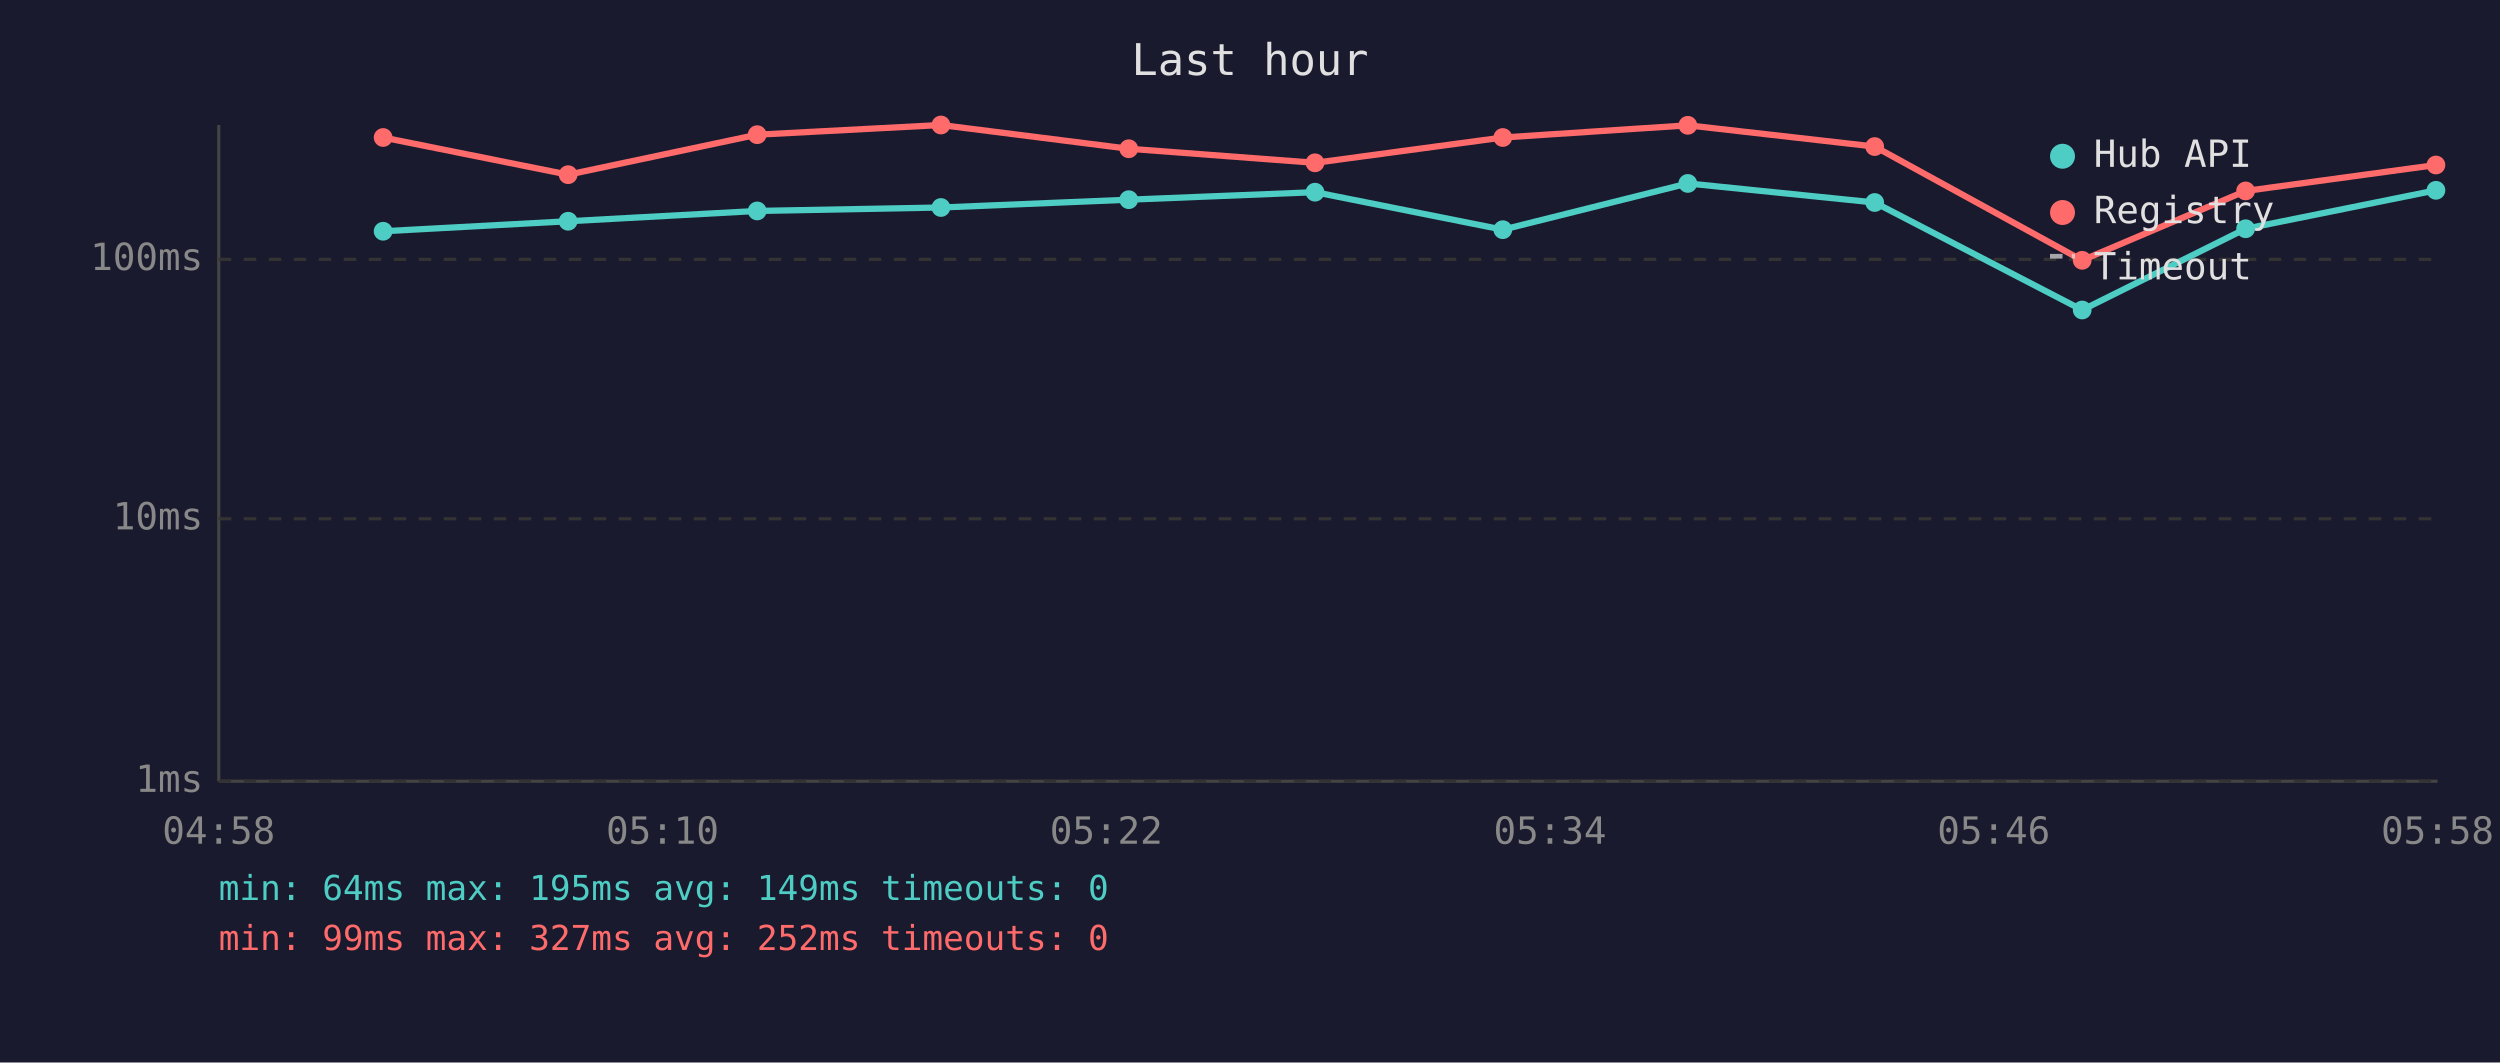
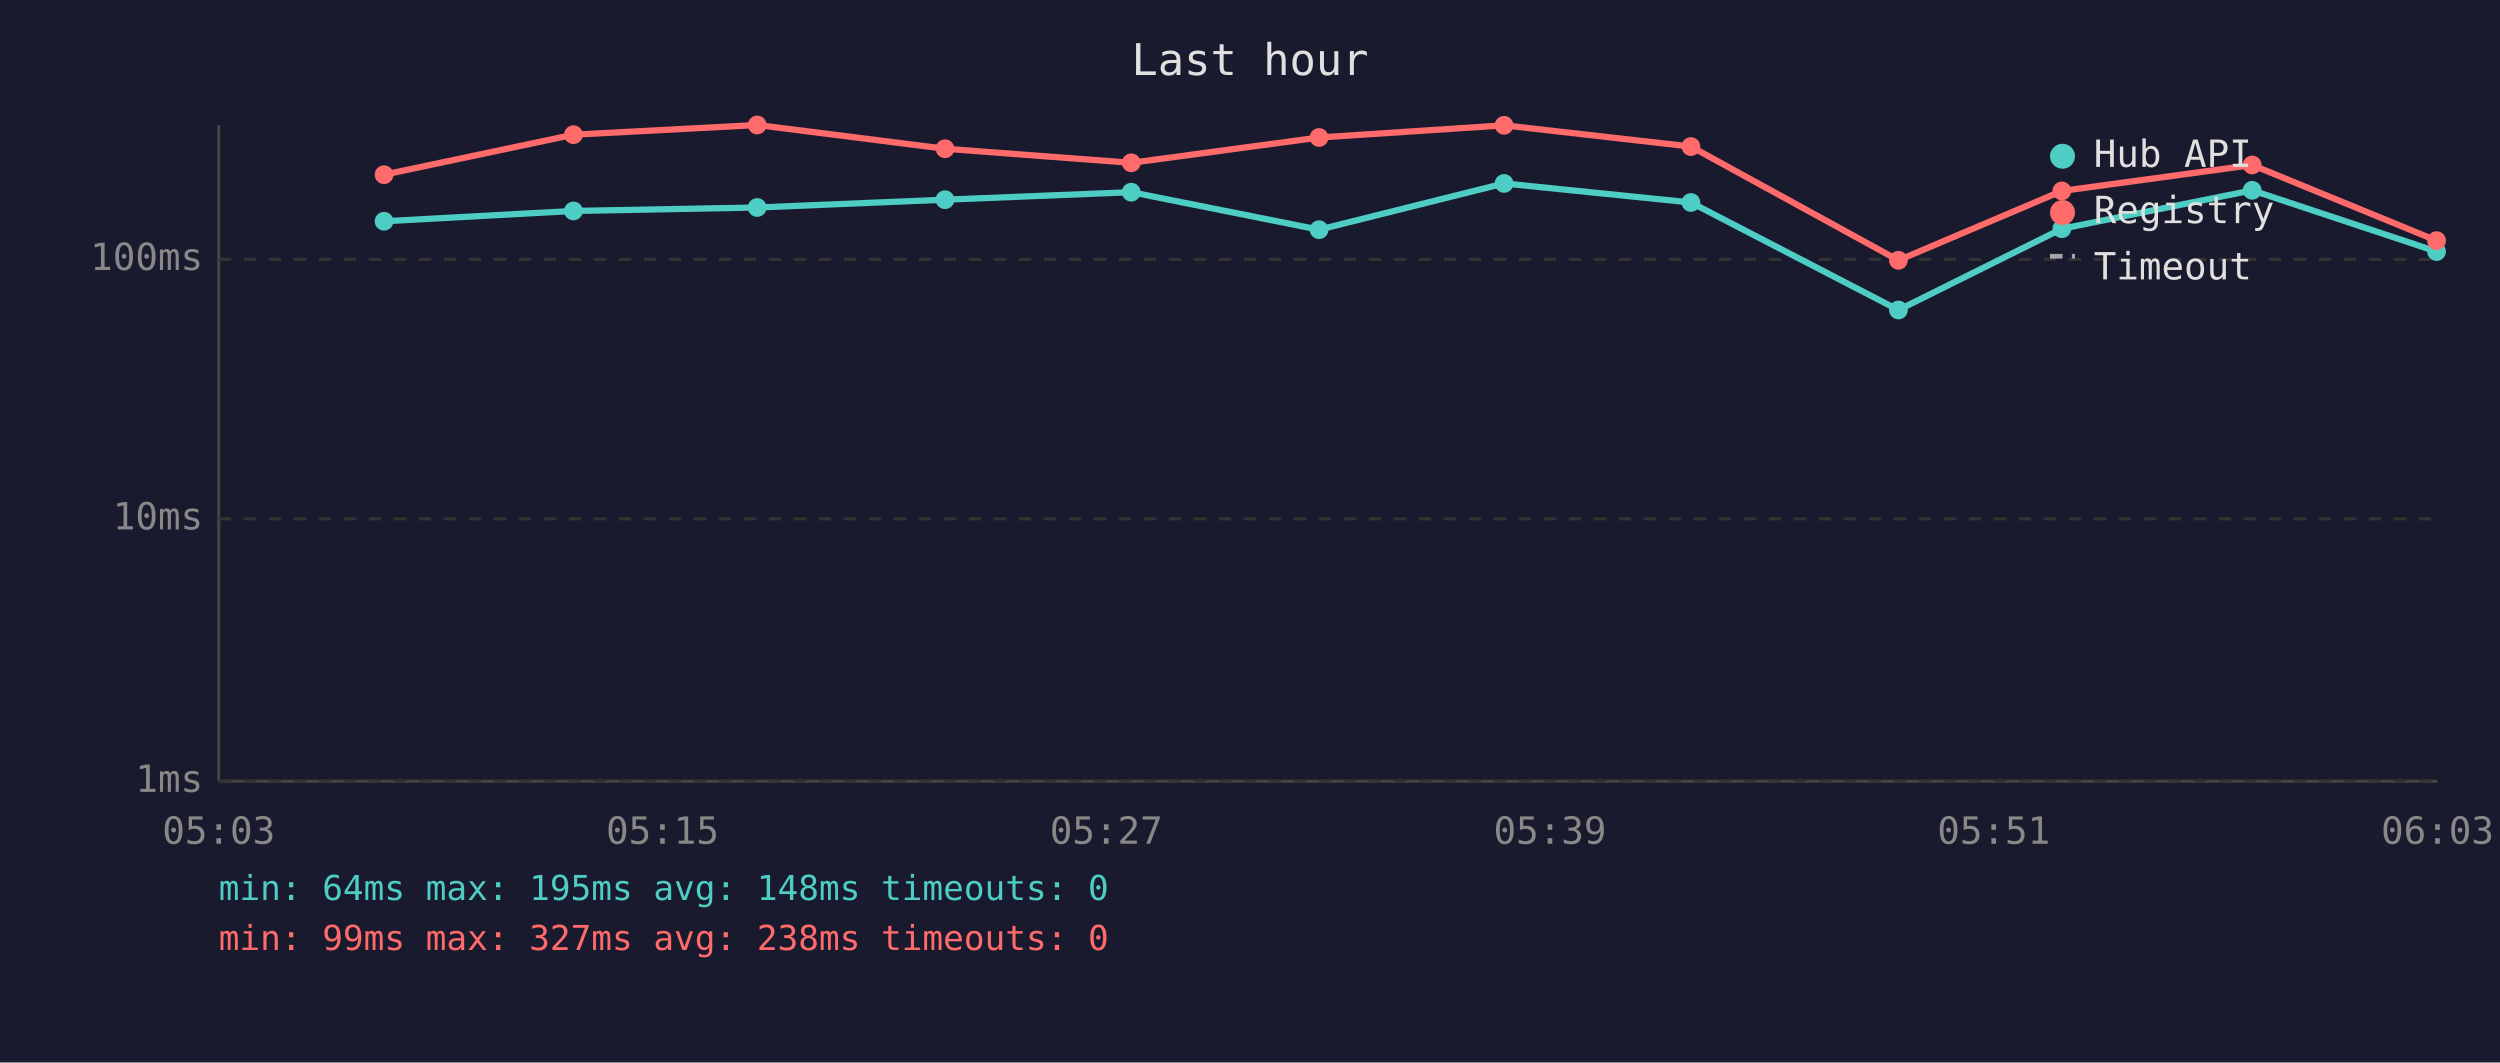
<svg xmlns="http://www.w3.org/2000/svg" viewBox="0 0 800 340" font-family="monospace" font-size="12">
  <rect width="800" height="340" fill="#1a1a2e" />
  <text x="400" y="24" fill="#e0e0e0" font-size="14" text-anchor="middle">Last hour</text>
  <line x1="70" y1="40" x2="70" y2="250" stroke="#444" stroke-width="1" />
  <line x1="70" y1="250" x2="780" y2="250" stroke="#444" stroke-width="1" />
  <line x1="70" y1="250" x2="780" y2="250" stroke="#333" stroke-width="1" stroke-dasharray="4" />
  <text x="65" y="250" fill="#888" text-anchor="end" dominant-baseline="middle">1ms</text>
  <line x1="70" y1="166" x2="780" y2="166" stroke="#333" stroke-width="1" stroke-dasharray="4" />
  <text x="65" y="166" fill="#888" text-anchor="end" dominant-baseline="middle">10ms</text>
  <line x1="70" y1="83" x2="780" y2="83" stroke="#333" stroke-width="1" stroke-dasharray="4" />
  <text x="65" y="83" fill="#888" text-anchor="end" dominant-baseline="middle">100ms</text>
-   <text x="70" y="270" fill="#888" text-anchor="middle">04:58</text>
-   <text x="212" y="270" fill="#888" text-anchor="middle">05:10</text>
-   <text x="354" y="270" fill="#888" text-anchor="middle">05:22</text>
-   <text x="496" y="270" fill="#888" text-anchor="middle">05:34</text>
-   <text x="638" y="270" fill="#888" text-anchor="middle">05:46</text>
-   <text x="780" y="270" fill="#888" text-anchor="middle">05:58</text>
-   <polyline points="122.6,74.0 181.8,70.8 242.3,67.5 301.1,66.4 361.2,63.9 420.8,61.5 480.9,73.5 540.1,58.7 599.9,64.8 666.3,99.2 718.6,73.2 779.5,60.9" fill="none" stroke="#4ecdc4" stroke-width="2" opacity="1" />
-   <circle cx="122.6" cy="74.0" r="3" fill="#4ecdc4" />
-   <circle cx="181.8" cy="70.8" r="3" fill="#4ecdc4" />
-   <circle cx="242.3" cy="67.5" r="3" fill="#4ecdc4" />
-   <circle cx="301.1" cy="66.4" r="3" fill="#4ecdc4" />
-   <circle cx="361.2" cy="63.9" r="3" fill="#4ecdc4" />
-   <circle cx="420.8" cy="61.5" r="3" fill="#4ecdc4" />
-   <circle cx="480.9" cy="73.5" r="3" fill="#4ecdc4" />
-   <circle cx="540.1" cy="58.7" r="3" fill="#4ecdc4" />
-   <circle cx="599.9" cy="64.8" r="3" fill="#4ecdc4" />
-   <circle cx="666.3" cy="99.2" r="3" fill="#4ecdc4" />
-   <circle cx="718.6" cy="73.2" r="3" fill="#4ecdc4" />
-   <circle cx="779.5" cy="60.9" r="3" fill="#4ecdc4" />
-   <polyline points="122.6,44.0 181.8,55.9 242.3,43.1 301.1,40.0 361.2,47.6 420.8,52.1 480.9,44.0 540.1,40.1 599.9,46.9 666.3,83.3 718.6,61.1 779.5,52.8" fill="none" stroke="#ff6b6b" stroke-width="2" opacity="1" />
-   <circle cx="122.6" cy="44.0" r="3" fill="#ff6b6b" />
-   <circle cx="181.8" cy="55.9" r="3" fill="#ff6b6b" />
-   <circle cx="242.3" cy="43.1" r="3" fill="#ff6b6b" />
-   <circle cx="301.1" cy="40.0" r="3" fill="#ff6b6b" />
-   <circle cx="361.2" cy="47.6" r="3" fill="#ff6b6b" />
-   <circle cx="420.8" cy="52.1" r="3" fill="#ff6b6b" />
-   <circle cx="480.9" cy="44.0" r="3" fill="#ff6b6b" />
-   <circle cx="540.1" cy="40.1" r="3" fill="#ff6b6b" />
-   <circle cx="599.9" cy="46.9" r="3" fill="#ff6b6b" />
-   <circle cx="666.3" cy="83.3" r="3" fill="#ff6b6b" />
-   <circle cx="718.6" cy="61.1" r="3" fill="#ff6b6b" />
-   <circle cx="779.5" cy="52.8" r="3" fill="#ff6b6b" />
+   <text x="70" y="270" fill="#888" text-anchor="middle">05:03</text>
+   <text x="212" y="270" fill="#888" text-anchor="middle">05:15</text>
+   <text x="354" y="270" fill="#888" text-anchor="middle">05:27</text>
+   <text x="496" y="270" fill="#888" text-anchor="middle">05:39</text>
+   <text x="638" y="270" fill="#888" text-anchor="middle">05:51</text>
+   <text x="780" y="270" fill="#888" text-anchor="middle">06:03</text>
+   <polyline points="122.9,70.8 183.5,67.5 242.3,66.4 302.4,63.9 362.0,61.5 422.1,73.5 481.3,58.7 541.1,64.8 607.5,99.2 659.8,73.2 720.7,60.9 779.7,80.5" fill="none" stroke="#4ecdc4" stroke-width="2" opacity="1" />
+   <circle cx="122.9" cy="70.8" r="3" fill="#4ecdc4" />
+   <circle cx="183.5" cy="67.5" r="3" fill="#4ecdc4" />
+   <circle cx="242.3" cy="66.4" r="3" fill="#4ecdc4" />
+   <circle cx="302.4" cy="63.9" r="3" fill="#4ecdc4" />
+   <circle cx="362.0" cy="61.5" r="3" fill="#4ecdc4" />
+   <circle cx="422.1" cy="73.5" r="3" fill="#4ecdc4" />
+   <circle cx="481.3" cy="58.7" r="3" fill="#4ecdc4" />
+   <circle cx="541.1" cy="64.8" r="3" fill="#4ecdc4" />
+   <circle cx="607.5" cy="99.2" r="3" fill="#4ecdc4" />
+   <circle cx="659.8" cy="73.2" r="3" fill="#4ecdc4" />
+   <circle cx="720.7" cy="60.9" r="3" fill="#4ecdc4" />
+   <circle cx="779.7" cy="80.5" r="3" fill="#4ecdc4" />
+   <polyline points="122.9,55.9 183.5,43.1 242.3,40.0 302.4,47.6 362.0,52.1 422.1,44.0 481.3,40.1 541.1,46.9 607.5,83.3 659.8,61.1 720.7,52.8 779.7,77.0" fill="none" stroke="#ff6b6b" stroke-width="2" opacity="1" />
+   <circle cx="122.9" cy="55.9" r="3" fill="#ff6b6b" />
+   <circle cx="183.5" cy="43.1" r="3" fill="#ff6b6b" />
+   <circle cx="242.3" cy="40.0" r="3" fill="#ff6b6b" />
+   <circle cx="302.4" cy="47.6" r="3" fill="#ff6b6b" />
+   <circle cx="362.0" cy="52.1" r="3" fill="#ff6b6b" />
+   <circle cx="422.1" cy="44.0" r="3" fill="#ff6b6b" />
+   <circle cx="481.3" cy="40.1" r="3" fill="#ff6b6b" />
+   <circle cx="541.1" cy="46.9" r="3" fill="#ff6b6b" />
+   <circle cx="607.5" cy="83.3" r="3" fill="#ff6b6b" />
+   <circle cx="659.8" cy="61.1" r="3" fill="#ff6b6b" />
+   <circle cx="720.7" cy="52.8" r="3" fill="#ff6b6b" />
+   <circle cx="779.7" cy="77.0" r="3" fill="#ff6b6b" />
  <circle cx="660" cy="50" r="4" fill="#4ecdc4" />
  <text x="670" y="50" fill="#e0e0e0" dominant-baseline="middle">Hub API</text>
  <circle cx="660" cy="68" r="4" fill="#ff6b6b" />
  <text x="670" y="68" fill="#e0e0e0" dominant-baseline="middle">Registry</text>
  <line x1="656" y1="82" x2="664" y2="82" stroke="#e0e0e0" stroke-width="1.5" stroke-dasharray="4,3" opacity="0.7" />
  <text x="670" y="86" fill="#e0e0e0" dominant-baseline="middle">Timeout</text>
-   <text x="70" y="288" fill="#4ecdc4" font-size="11">min: 64ms  max: 195ms  avg: 149ms  timeouts: 0</text>
-   <text x="70" y="304" fill="#ff6b6b" font-size="11">min: 99ms  max: 327ms  avg: 252ms  timeouts: 0</text>
+   <text x="70" y="288" fill="#4ecdc4" font-size="11">min: 64ms  max: 195ms  avg: 148ms  timeouts: 0</text>
+   <text x="70" y="304" fill="#ff6b6b" font-size="11">min: 99ms  max: 327ms  avg: 238ms  timeouts: 0</text>
</svg>
